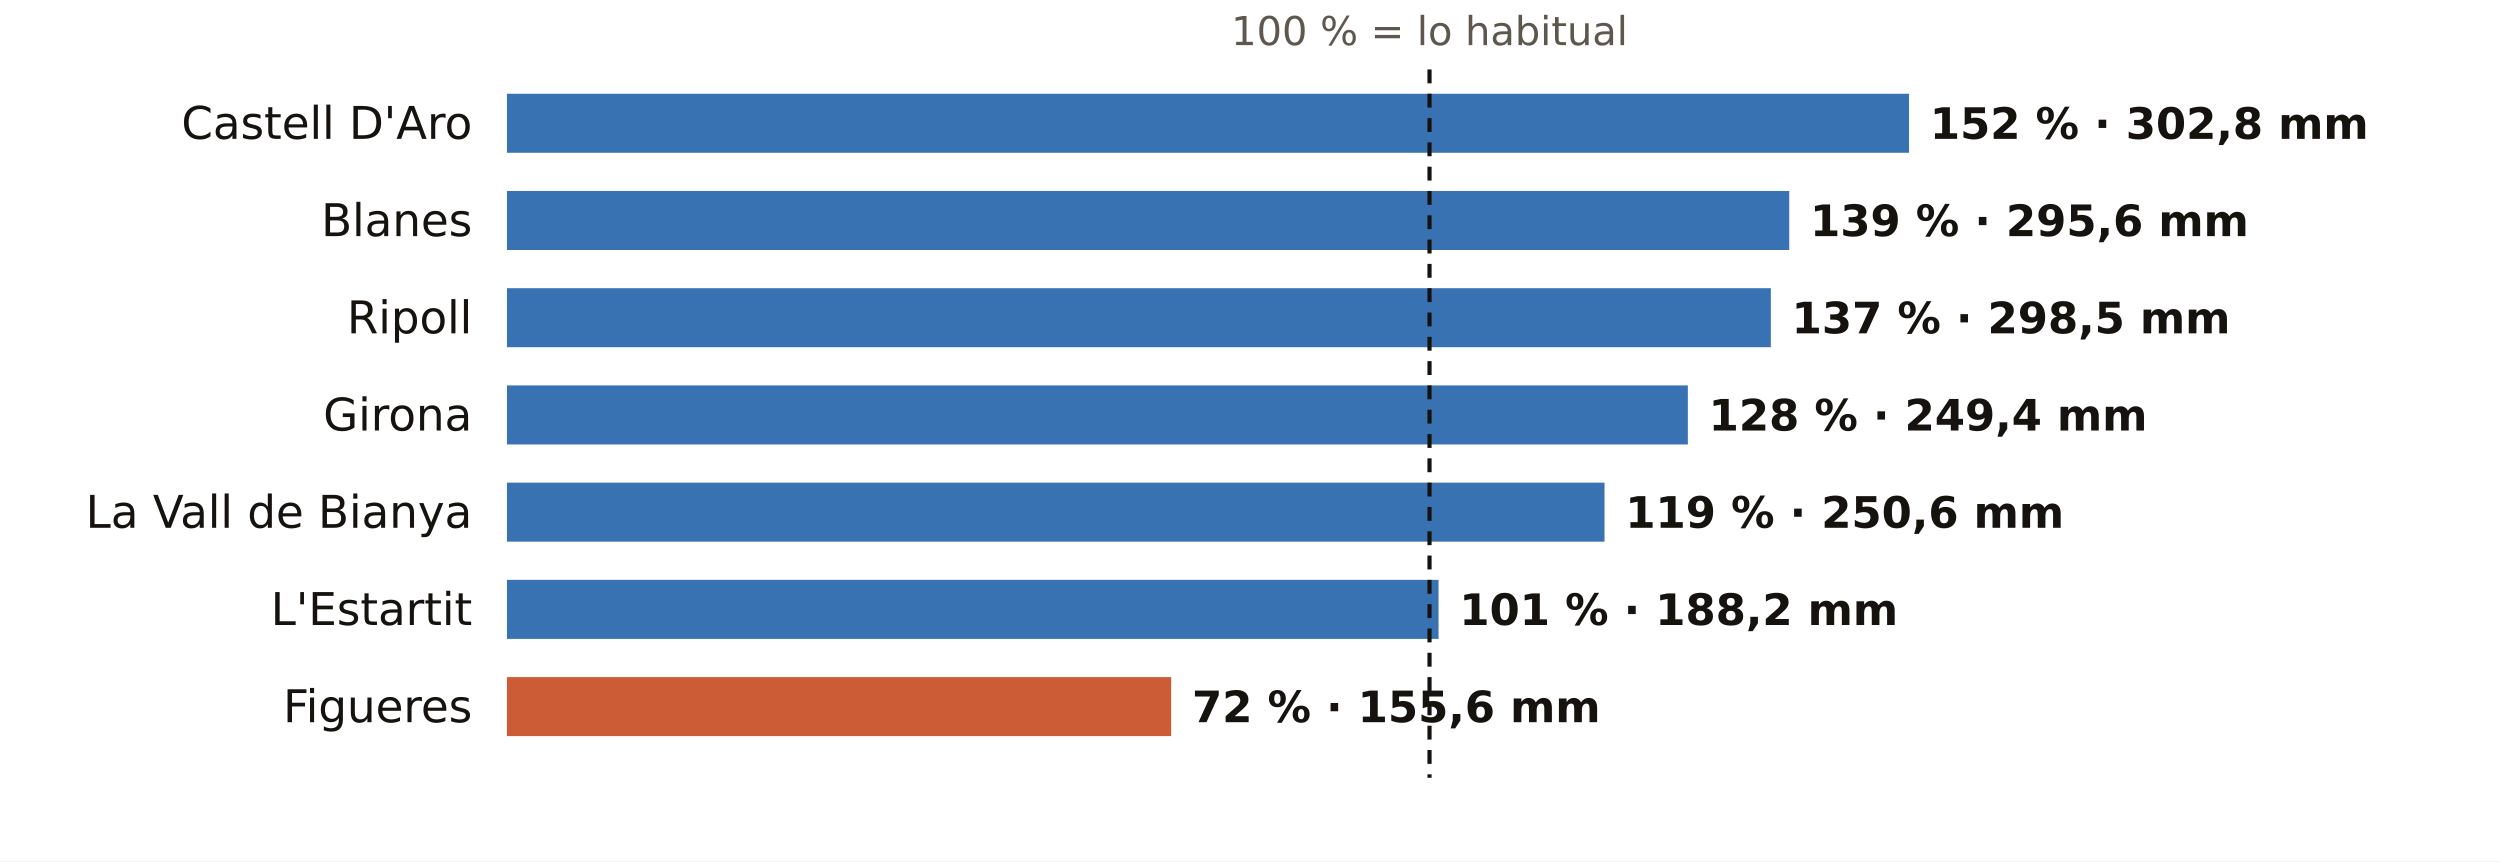
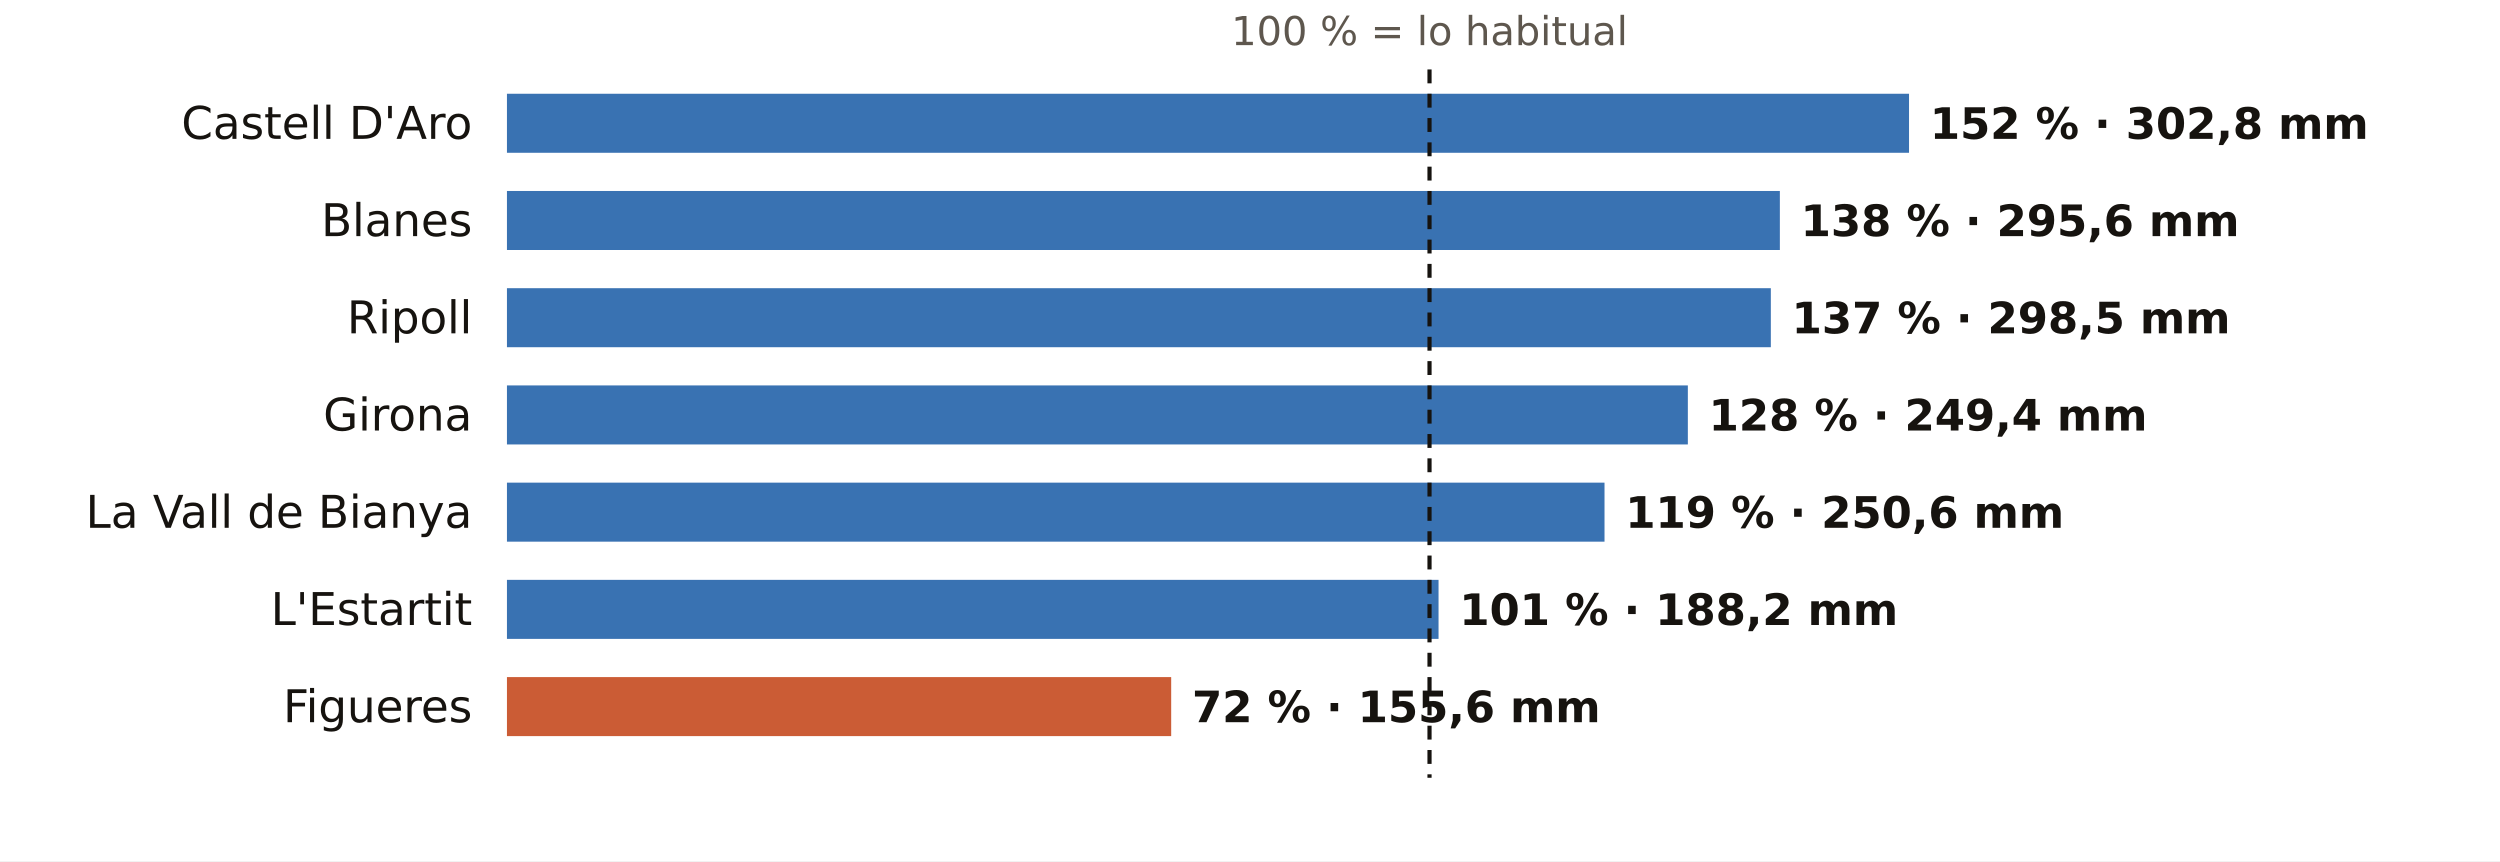
<svg xmlns="http://www.w3.org/2000/svg" viewBox="0 0 720 248" width="720" height="248" role="img" aria-label="El otoño en los pluviómetros de AEMET de Girona: % de lo habitual">
  <rect width="720" height="248" fill="#FFFFFF" />
  <text x="411.7" y="13.0" font-size="11.5" fill="#5E574E" text-anchor="middle" font-weight="400" font-family="Public Sans, DejaVu Sans, Arial, sans-serif">100 % = lo habitual</text>
  <text x="136.0" y="40.0" font-size="13" fill="#16130F" text-anchor="end" font-weight="500" font-family="Public Sans, DejaVu Sans, Arial, sans-serif">Castell D'Aro</text>
  <rect x="146" y="27" width="403.8" height="17" fill="#1F5FA8" opacity="0.88" />
  <text x="555.8" y="40.0" font-size="12.5" fill="#16130F" text-anchor="start" font-weight="600" font-family="Public Sans, DejaVu Sans, Arial, sans-serif">152 % · 302,8 mm</text>
  <text x="136.0" y="68.0" font-size="13" fill="#16130F" text-anchor="end" font-weight="500" font-family="Public Sans, DejaVu Sans, Arial, sans-serif">Blanes</text>
-   <rect x="146" y="55" width="369.3" height="17" fill="#1F5FA8" opacity="0.88" />
-   <text x="521.3" y="68.0" font-size="12.5" fill="#16130F" text-anchor="start" font-weight="600" font-family="Public Sans, DejaVu Sans, Arial, sans-serif">139 % · 295,6 mm</text>
+   <rect x="146" y="55" width="366.6" height="17" fill="#1F5FA8" opacity="0.88" />
+   <text x="518.6" y="68.0" font-size="12.5" fill="#16130F" text-anchor="start" font-weight="600" font-family="Public Sans, DejaVu Sans, Arial, sans-serif">138 % · 295,6 mm</text>
  <text x="136.0" y="96.0" font-size="13" fill="#16130F" text-anchor="end" font-weight="500" font-family="Public Sans, DejaVu Sans, Arial, sans-serif">Ripoll</text>
  <rect x="146" y="83" width="364.0" height="17" fill="#1F5FA8" opacity="0.88" />
  <text x="516.0" y="96.0" font-size="12.5" fill="#16130F" text-anchor="start" font-weight="600" font-family="Public Sans, DejaVu Sans, Arial, sans-serif">137 % · 298,5 mm</text>
  <text x="136.0" y="124.0" font-size="13" fill="#16130F" text-anchor="end" font-weight="500" font-family="Public Sans, DejaVu Sans, Arial, sans-serif">Girona</text>
  <rect x="146" y="111" width="340.1" height="17" fill="#1F5FA8" opacity="0.88" />
  <text x="492.1" y="124.0" font-size="12.5" fill="#16130F" text-anchor="start" font-weight="600" font-family="Public Sans, DejaVu Sans, Arial, sans-serif">128 % · 249,4 mm</text>
  <text x="136.0" y="152.0" font-size="13" fill="#16130F" text-anchor="end" font-weight="500" font-family="Public Sans, DejaVu Sans, Arial, sans-serif">La Vall de Bianya</text>
  <rect x="146" y="139" width="316.1" height="17" fill="#1F5FA8" opacity="0.88" />
  <text x="468.1" y="152.0" font-size="12.5" fill="#16130F" text-anchor="start" font-weight="600" font-family="Public Sans, DejaVu Sans, Arial, sans-serif">119 % · 250,6 mm</text>
  <text x="136.0" y="180.0" font-size="13" fill="#16130F" text-anchor="end" font-weight="500" font-family="Public Sans, DejaVu Sans, Arial, sans-serif">L'Estartit</text>
  <rect x="146" y="167" width="268.3" height="17" fill="#1F5FA8" opacity="0.88" />
  <text x="420.3" y="180.0" font-size="12.5" fill="#16130F" text-anchor="start" font-weight="600" font-family="Public Sans, DejaVu Sans, Arial, sans-serif">101 % · 188,2 mm</text>
  <text x="136.0" y="208.0" font-size="13" fill="#16130F" text-anchor="end" font-weight="500" font-family="Public Sans, DejaVu Sans, Arial, sans-serif">Figueres</text>
  <rect x="146" y="195" width="191.3" height="17" fill="#C4461A" opacity="0.88" />
  <text x="343.3" y="208.0" font-size="12.5" fill="#16130F" text-anchor="start" font-weight="600" font-family="Public Sans, DejaVu Sans, Arial, sans-serif">72 % · 155,6 mm</text>
  <line x1="411.7" x2="411.7" y1="20" y2="224" stroke="#16130F" stroke-width="1.2" stroke-dasharray="4 3" />
</svg>
